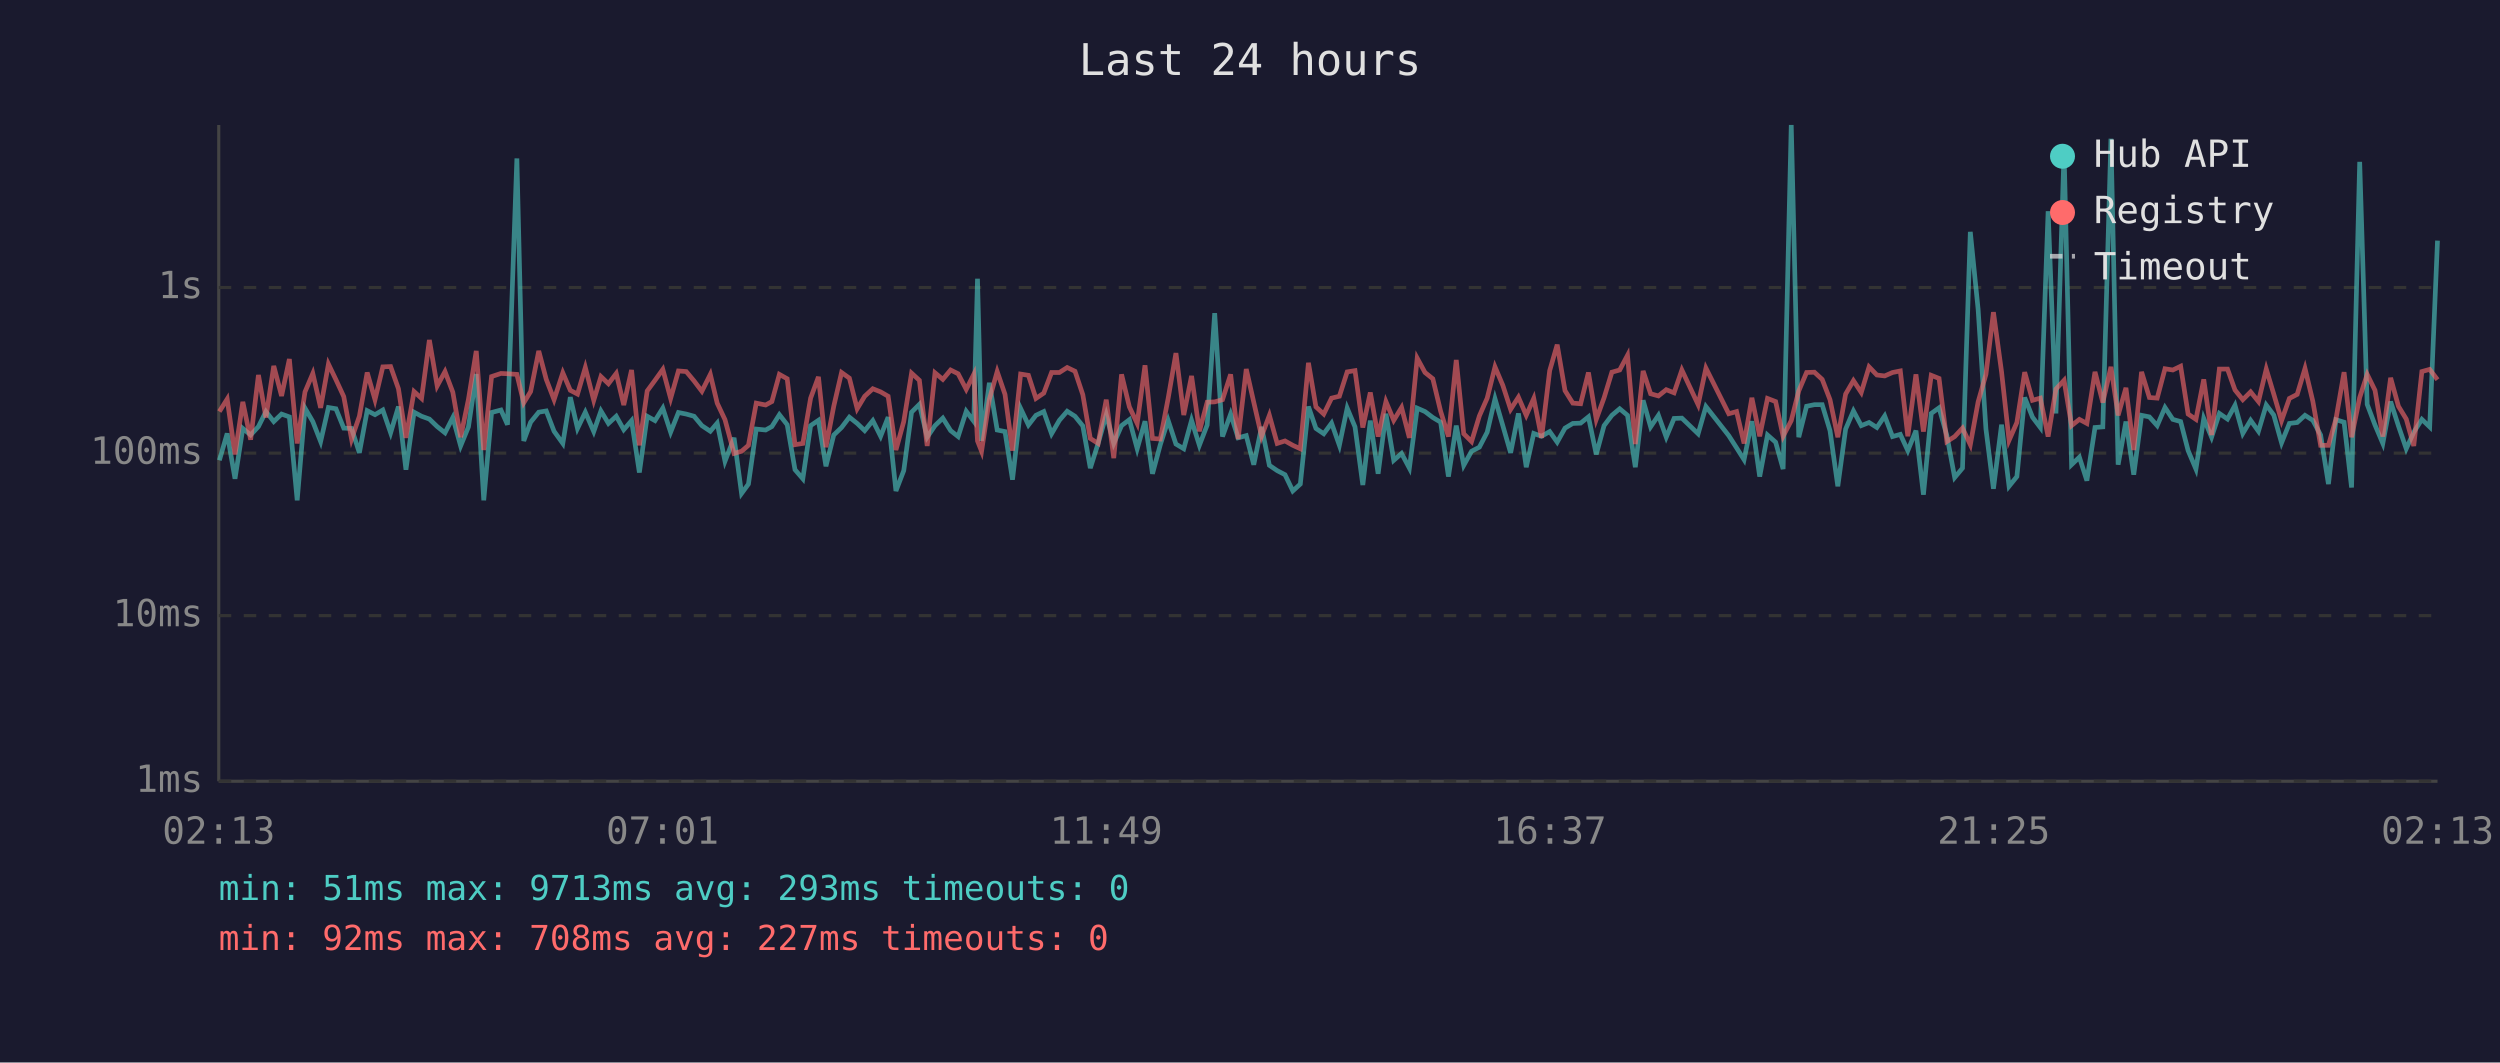
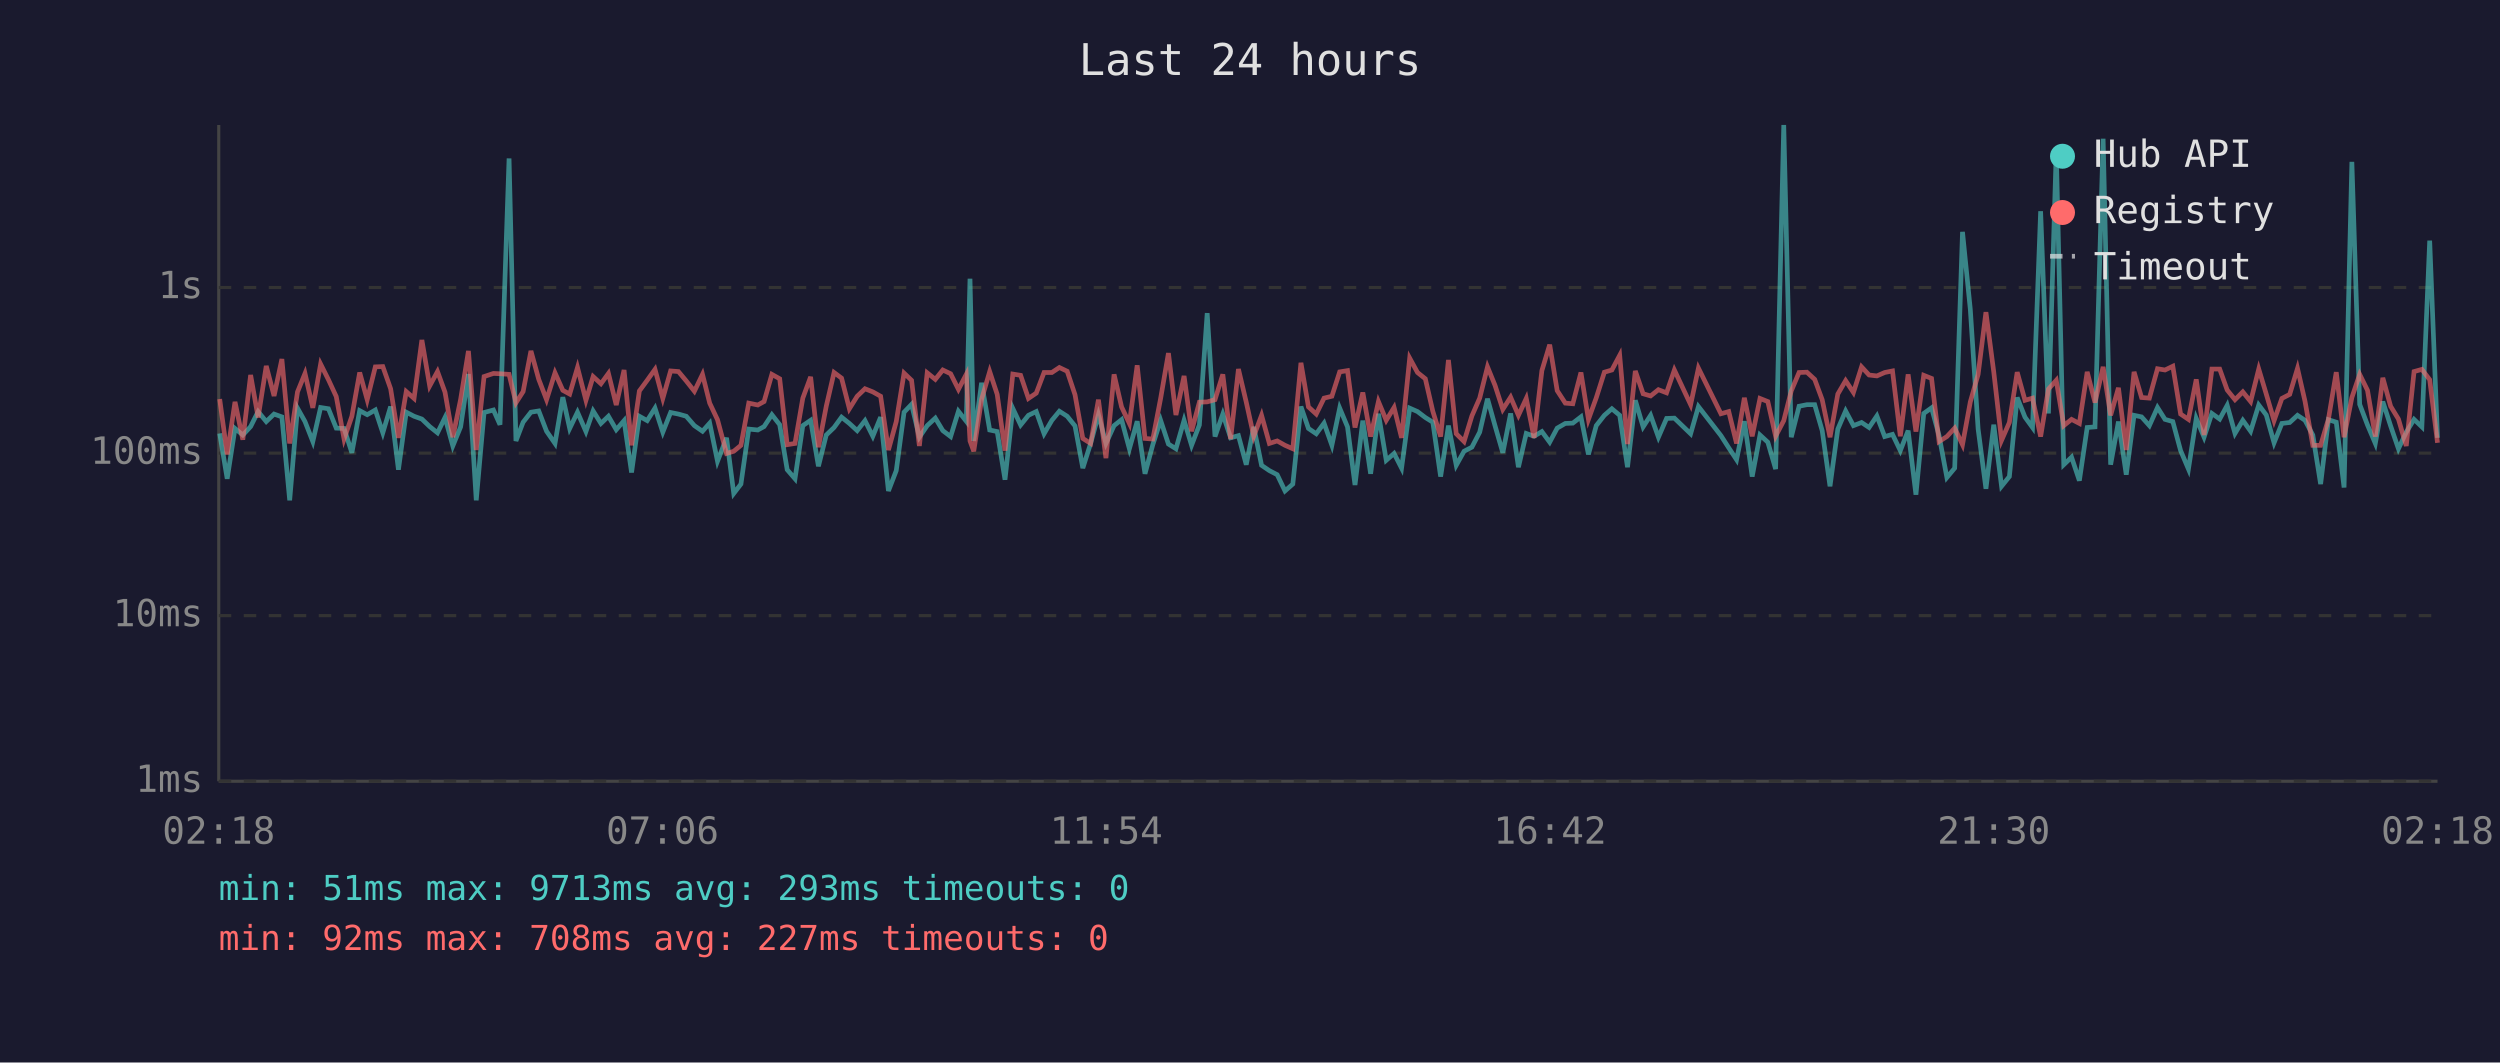
<svg xmlns="http://www.w3.org/2000/svg" viewBox="0 0 800 340" font-family="monospace" font-size="12">
  <rect width="800" height="340" fill="#1a1a2e" />
  <text x="400" y="24" fill="#e0e0e0" font-size="14" text-anchor="middle">Last 24 hours</text>
  <line x1="70" y1="40" x2="70" y2="250" stroke="#444" stroke-width="1" />
  <line x1="70" y1="250" x2="780" y2="250" stroke="#444" stroke-width="1" />
  <line x1="70" y1="250" x2="780" y2="250" stroke="#333" stroke-width="1" stroke-dasharray="4" />
  <text x="65" y="250" fill="#888" text-anchor="end" dominant-baseline="middle">1ms</text>
  <line x1="70" y1="197" x2="780" y2="197" stroke="#333" stroke-width="1" stroke-dasharray="4" />
  <text x="65" y="197" fill="#888" text-anchor="end" dominant-baseline="middle">10ms</text>
  <line x1="70" y1="145" x2="780" y2="145" stroke="#333" stroke-width="1" stroke-dasharray="4" />
  <text x="65" y="145" fill="#888" text-anchor="end" dominant-baseline="middle">100ms</text>
  <line x1="70" y1="92" x2="780" y2="92" stroke="#333" stroke-width="1" stroke-dasharray="4" />
  <text x="65" y="92" fill="#888" text-anchor="end" dominant-baseline="middle">1s</text>
-   <text x="70" y="270" fill="#888" text-anchor="middle">02:13</text>
-   <text x="212" y="270" fill="#888" text-anchor="middle">07:01</text>
-   <text x="354" y="270" fill="#888" text-anchor="middle">11:49</text>
-   <text x="496" y="270" fill="#888" text-anchor="middle">16:37</text>
-   <text x="638" y="270" fill="#888" text-anchor="middle">21:25</text>
-   <text x="780" y="270" fill="#888" text-anchor="middle">02:13</text>
-   <polyline points="70.2,147.3 72.7,138.7 75.2,153.2 77.7,137.1 80.2,139.2 82.7,136.5 85.1,131.7 87.6,134.9 90.1,132.5 92.6,133.4 95.1,160.1 97.6,130.6 100.1,134.9 102.6,141.3 105.1,130.4 107.5,130.8 110.0,137.0 112.5,137.1 115.0,144.9 117.5,131.4 120.0,132.7 122.5,131.2 125.0,138.5 127.5,130.1 129.9,150.3 132.5,131.9 134.9,133.2 137.4,134.1 139.9,136.5 142.4,138.5 144.9,133.6 147.4,142.7 149.9,136.6 152.4,119.7 154.8,160.1 157.3,132.0 160.3,131.2 162.4,135.9 165.4,50.7 167.6,141.1 169.8,135.1 172.4,131.9 174.8,131.5 177.3,138.0 180.1,141.9 182.5,127.1 184.8,137.1 187.3,131.9 190.0,138.1 192.3,131.5 194.7,135.5 197.2,133.2 199.6,137.5 202.1,134.6 204.6,151.2 207.1,133.2 209.6,134.6 212.1,130.6 214.6,138.3 217.1,132.0 219.6,132.5 222.1,133.2 224.6,136.2 227.3,138.0 229.5,135.4 232.0,147.6 234.9,140.1 237.3,157.9 239.5,154.9 242.0,137.3 245.0,137.6 247.0,136.5 249.4,132.7 251.9,135.9 254.4,150.3 256.9,153.2 259.4,136.2 261.9,134.5 264.3,149.2 266.8,139.2 269.3,136.8 271.8,133.5 274.3,135.5 276.7,137.8 279.3,134.6 281.8,139.6 284.2,133.5 286.7,157.1 289.2,150.6 291.7,131.9 294.2,129.4 296.7,139.9 299.2,136.2 301.7,133.8 304.2,137.8 306.6,139.7 309.2,131.6 311.6,134.8 312.8,89.2 314.1,141.1 316.6,122.5 319.1,137.6 321.6,138.1 324.0,153.5 326.6,130.7 329.1,136.0 331.5,132.9 334.0,131.7 336.5,138.8 339.0,134.5 341.5,131.6 344.0,133.2 346.5,136.3 348.9,149.8 351.4,141.9 354.0,132.7 356.4,141.9 358.9,136.2 361.4,134.3 363.9,143.6 366.4,134.8 368.8,151.6 371.3,142.3 373.8,134.5 376.3,142.1 378.8,143.6 381.3,134.5 383.8,142.5 386.3,136.0 388.7,100.2 391.2,139.7 393.8,132.5 396.2,140.1 398.8,139.4 401.2,148.7 403.7,136.6 406.2,148.9 408.7,150.6 411.2,151.9 413.7,157.1 416.1,154.9 418.7,130.1 421.1,137.1 423.6,138.8 426.1,135.4 428.6,142.5 431.1,130.6 433.6,136.6 436.1,155.2 438.5,134.6 441.0,151.6 443.5,132.4 446.0,147.3 448.5,145.1 451.0,149.8 453.5,130.6 456.0,131.7 458.5,133.6 461.0,135.1 463.5,152.5 466.0,136.2 468.4,148.9 470.9,144.4 473.4,143.1 475.9,138.3 478.4,127.6 480.9,136.2 483.4,144.9 485.9,132.3 488.4,149.5 490.8,138.7 493.3,139.6 495.9,138.1 498.3,141.5 500.8,137.0 503.3,135.5 505.8,135.4 508.3,133.4 510.8,145.4 513.3,136.2 515.8,132.9 518.3,130.8 520.8,132.9 523.3,149.5 525.8,128.1 528.2,136.6 530.7,132.9 533.2,139.9 535.7,133.9 538.2,133.8 543.4,138.8 545.9,130.1 553.2,139.4 555.7,143.3 558.1,147.1 560.6,134.8 563.1,152.5 565.6,139.2 568.2,141.5 570.6,150.1 573.2,40.0 575.6,139.9 578.1,130.0 580.6,129.5 583.1,129.5 585.6,137.8 588.1,155.6 590.6,137.3 593.1,131.5 595.6,136.2 598.1,135.2 600.6,136.8 603.1,133.1 605.6,139.7 608.1,139.0 610.5,144.2 613.1,137.8 615.5,158.3 618.0,132.3 620.5,130.5 623.0,139.4 625.5,152.8 628.0,149.8 630.5,74.2 633.0,99.0 635.5,137.3 637.9,156.4 640.5,135.9 642.9,155.6 645.4,152.5 647.9,127.2 650.4,133.5 652.9,136.8 655.4,67.6 657.9,132.3 660.5,48.3 662.9,148.7 665.4,146.3 667.8,153.8 670.4,136.8 672.9,136.6 675.5,44.4 677.8,148.7 680.3,134.9 682.8,151.9 685.3,132.9 687.8,133.4 690.3,136.2 692.8,130.4 695.3,134.2 697.8,134.9 700.2,144.2 702.7,150.1 705.2,133.9 707.7,139.9 710.2,132.3 712.8,134.1 715.2,129.7 717.7,138.7 720.2,134.5 722.7,138.0 725.2,129.6 727.6,132.8 730.1,141.7 732.6,135.5 735.1,135.2 737.6,132.9 740.1,134.5 742.6,139.2 745.1,154.9 747.5,134.3 750.1,135.1 752.5,156.0 755.1,51.8 757.5,129.4 760.0,136.0 762.5,141.9 765.0,128.5 767.5,136.3 770.0,143.6 772.4,138.3 775.0,134.2 777.5,136.6 780.0,77.0" fill="none" stroke="#4ecdc4" stroke-width="1.5" opacity="0.6" />
-   <polyline points="70.2,131.7 72.7,127.7 75.2,145.4 77.7,128.6 80.2,140.7 82.7,120.0 85.1,133.6 87.6,117.1 90.1,126.7 92.6,114.9 95.1,141.9 97.6,125.4 100.1,119.5 102.6,130.5 105.1,116.5 107.5,121.5 110.0,126.9 112.5,140.5 115.0,133.2 117.5,119.2 120.0,127.9 122.5,117.4 125.0,117.3 127.5,124.4 129.9,140.1 132.5,125.3 134.9,127.5 137.4,108.8 139.9,123.5 142.4,118.9 144.9,125.5 147.4,139.9 149.9,127.8 152.4,112.3 154.8,144.0 157.3,120.5 160.3,119.5 162.4,119.6 165.4,119.8 167.6,128.9 169.8,125.3 172.4,112.3 174.8,121.4 177.3,127.9 180.1,119.3 182.5,124.9 184.8,126.1 187.3,117.6 190.0,128.1 192.3,120.5 194.7,122.8 197.2,119.5 199.6,129.6 202.1,118.4 204.6,142.5 207.1,125.1 209.6,121.7 212.1,118.2 214.6,127.5 217.1,118.7 219.6,118.9 222.1,121.9 224.6,125.2 227.3,119.8 229.5,129.0 232.0,134.3 234.9,145.1 237.3,144.4 239.5,142.5 242.0,129.0 245.0,129.6 247.0,128.5 249.4,119.8 251.9,121.2 254.4,142.3 256.9,141.9 259.4,127.4 261.9,120.6 264.3,143.1 266.8,130.0 269.3,119.2 271.8,121.0 274.3,130.8 276.7,126.8 279.3,124.4 281.8,125.4 284.2,126.8 286.7,144.0 289.2,134.9 291.7,119.4 294.2,121.7 296.7,142.7 299.2,119.3 301.7,121.4 304.2,118.4 306.6,119.6 309.2,124.6 311.6,119.8 312.8,141.1 314.1,144.4 316.6,127.8 319.1,118.9 321.6,126.2 324.0,144.2 326.6,119.7 329.1,120.1 331.5,127.5 334.0,125.8 336.5,119.2 339.0,119.2 341.5,117.6 344.0,118.8 346.5,126.3 348.9,140.3 351.4,141.9 354.0,127.9 356.4,146.6 358.9,119.8 361.4,130.2 363.9,135.5 366.4,116.9 368.8,140.3 371.3,140.5 373.8,127.5 376.3,113.0 378.8,132.8 381.3,120.3 383.8,138.0 386.3,128.7 388.7,128.6 391.2,127.9 393.8,119.8 396.2,140.5 398.8,118.1 401.2,128.7 403.7,139.6 406.2,132.9 408.7,141.9 411.2,141.1 413.7,142.5 416.1,143.6 418.7,116.1 421.1,130.2 423.6,132.5 426.1,127.4 428.6,126.8 431.1,119.0 433.6,118.6 436.1,136.8 438.5,125.6 441.0,139.7 443.5,128.5 446.0,134.5 448.5,130.4 451.0,140.1 453.5,114.6 456.0,119.2 458.5,121.2 461.0,131.6 463.5,139.7 466.0,115.2 468.4,138.8 470.9,141.3 473.4,133.1 475.9,127.4 478.4,117.4 480.9,123.3 483.4,131.0 485.9,127.1 488.4,132.9 490.8,127.5 493.3,140.1 495.9,118.6 498.3,110.3 500.8,125.0 503.3,129.0 505.8,129.2 508.3,119.2 510.8,134.2 513.3,127.3 515.8,119.1 518.3,118.4 520.8,113.7 523.3,142.1 525.8,118.7 528.2,126.0 530.7,126.7 533.2,124.7 535.7,125.7 538.2,118.4 543.4,129.5 545.9,117.8 553.2,132.4 555.7,131.7 558.1,141.9 560.6,127.3 563.1,139.6 565.6,127.5 568.2,128.5 570.6,139.6 573.2,134.6 575.6,125.1 578.1,119.2 580.6,119.1 583.1,121.4 585.6,127.9 588.1,139.9 590.6,126.1 593.1,121.8 595.6,125.6 598.1,117.4 600.6,120.0 603.1,120.3 605.6,119.2 608.1,118.7 610.5,139.6 613.1,119.8 615.5,138.1 618.0,120.1 620.5,121.1 623.0,141.3 625.5,139.7 628.0,137.0 630.5,142.3 633.0,128.6 635.5,119.8 637.9,99.9 640.5,119.0 642.9,140.9 645.4,135.2 647.9,119.1 650.4,128.1 652.9,127.4 655.4,139.7 657.9,124.5 660.5,121.7 662.9,136.2 665.4,134.2 667.8,135.5 670.4,119.0 672.9,128.8 675.5,117.4 677.8,132.9 680.3,124.1 682.8,144.0 685.3,119.0 687.8,127.2 690.3,127.4 692.8,118.0 695.3,118.4 697.8,117.2 700.2,132.5 702.7,134.2 705.2,121.4 707.7,139.2 710.2,118.1 712.8,118.1 715.2,124.8 717.7,127.9 720.2,125.4 722.7,128.5 725.2,118.1 727.6,126.1 730.1,134.6 732.6,127.5 735.1,126.2 737.6,117.9 740.1,128.4 742.6,142.5 745.1,142.5 747.5,134.1 750.1,119.1 752.5,139.9 755.1,127.2 757.5,119.8 760.0,124.9 762.5,139.7 765.0,120.9 767.5,130.0 770.0,134.1 772.4,142.7 775.0,118.9 777.5,118.2 780.0,121.5" fill="none" stroke="#ff6b6b" stroke-width="1.5" opacity="0.6" />
+   <text x="70" y="270" fill="#888" text-anchor="middle">02:18</text>
+   <text x="212" y="270" fill="#888" text-anchor="middle">07:06</text>
+   <text x="354" y="270" fill="#888" text-anchor="middle">11:54</text>
+   <text x="496" y="270" fill="#888" text-anchor="middle">16:42</text>
+   <text x="638" y="270" fill="#888" text-anchor="middle">21:30</text>
+   <text x="780" y="270" fill="#888" text-anchor="middle">02:18</text>
+   <polyline points="70.3,138.7 72.7,153.2 75.2,137.1 77.7,139.2 80.2,136.5 82.6,131.7 85.2,134.9 87.7,132.5 90.2,133.4 92.7,160.1 95.2,130.6 97.6,134.9 100.1,141.3 102.6,130.4 105.1,130.8 107.6,137.0 110.1,137.1 112.6,144.9 115.1,131.4 117.5,132.7 120.1,131.2 122.5,138.5 125.0,130.1 127.5,150.3 130.0,131.9 132.5,133.2 135.0,134.1 137.5,136.5 140.0,138.5 142.4,133.6 144.9,142.7 147.4,136.6 149.9,119.7 152.4,160.1 154.9,132.0 157.9,131.2 160.0,135.9 162.9,50.7 165.1,141.1 167.4,135.1 169.9,131.9 172.4,131.5 174.9,138.0 177.6,141.9 180.1,127.1 182.3,137.1 184.8,131.9 187.5,138.1 189.8,131.5 192.3,135.5 194.7,133.2 197.2,137.5 199.7,134.6 202.1,151.2 204.6,133.2 207.1,134.6 209.6,130.6 212.1,138.3 214.6,132.0 217.1,132.5 219.6,133.2 222.2,136.2 224.8,138.0 227.1,135.4 229.6,147.6 232.5,140.1 234.8,157.9 237.1,154.9 239.6,137.3 242.5,137.6 244.5,136.5 247.0,132.7 249.5,135.9 251.9,150.3 254.4,153.2 256.9,136.2 259.4,134.5 261.9,149.2 264.4,139.2 266.9,136.8 269.3,133.5 271.8,135.5 274.3,137.8 276.8,134.6 279.3,139.6 281.8,133.5 284.3,157.1 286.8,150.6 289.3,131.9 291.7,129.4 294.2,139.9 296.7,136.2 299.3,133.8 301.7,137.8 304.2,139.7 306.7,131.6 309.2,134.8 310.4,89.2 311.6,141.1 314.1,122.5 316.7,137.6 319.1,138.1 321.6,153.5 324.1,130.7 326.6,136.0 329.1,132.9 331.6,131.7 334.1,138.8 336.6,134.5 339.0,131.6 341.5,133.2 344.0,136.3 346.5,149.8 349.0,141.9 351.5,132.7 353.9,141.9 356.5,136.2 358.9,134.3 361.4,143.6 363.9,134.8 366.4,151.6 368.9,142.3 371.4,134.5 373.9,142.1 376.3,143.6 378.9,134.5 381.3,142.5 383.8,136.0 386.3,100.2 388.8,139.7 391.3,132.5 393.8,140.1 396.3,139.4 398.8,148.7 401.2,136.6 403.7,148.9 406.2,150.6 408.7,151.9 411.2,157.1 413.7,154.9 416.3,130.1 418.7,137.1 421.2,138.8 423.7,135.4 426.2,142.5 428.7,130.6 431.2,136.6 433.6,155.2 436.1,134.6 438.6,151.6 441.1,132.4 443.6,147.3 446.1,145.1 448.5,149.8 451.1,130.6 453.6,131.7 456.1,133.6 458.5,135.1 461.0,152.5 463.5,136.2 466.0,148.9 468.5,144.4 471.0,143.1 473.5,138.3 476.0,127.6 478.4,136.2 480.9,144.9 483.4,132.3 485.9,149.5 488.4,138.7 490.9,139.6 493.4,138.1 495.9,141.5 498.3,137.0 500.9,135.5 503.3,135.4 505.9,133.4 508.3,145.4 510.8,136.2 513.4,132.9 515.8,130.8 518.3,132.9 520.8,149.5 523.3,128.1 525.8,136.6 528.2,132.9 530.7,139.9 533.3,133.9 535.8,133.8 541.0,138.8 543.5,130.1 550.7,139.4 553.2,143.3 555.7,147.1 558.2,134.8 560.7,152.5 563.2,139.2 565.7,141.5 568.2,150.1 570.8,40.0 573.2,139.9 575.7,130.0 578.2,129.5 580.7,129.5 583.1,137.8 585.6,155.6 588.1,137.3 590.6,131.5 593.1,136.2 595.7,135.2 598.1,136.8 600.6,133.1 603.1,139.7 605.6,139.0 608.1,144.2 610.6,137.8 613.1,158.3 615.6,132.3 618.1,130.5 620.5,139.4 623.0,152.8 625.5,149.8 628.0,74.2 630.5,99.0 633.0,137.3 635.5,156.4 638.0,135.9 640.5,155.6 643.0,152.5 645.5,127.2 648.0,133.5 650.4,136.8 653.0,67.6 655.5,132.3 658.0,48.3 660.4,148.7 662.9,146.3 665.4,153.8 667.9,136.8 670.4,136.6 673.0,44.4 675.4,148.7 677.9,134.9 680.4,151.9 682.9,132.9 685.3,133.4 687.8,136.2 690.4,130.4 692.8,134.2 695.3,134.9 697.8,144.2 700.3,150.1 702.8,133.9 705.3,139.9 707.8,132.3 710.3,134.1 712.7,129.7 715.2,138.7 717.7,134.5 720.2,138.0 722.8,129.6 725.2,132.8 727.7,141.7 730.2,135.5 732.7,135.2 735.2,132.9 737.6,134.5 740.1,139.2 742.6,154.9 745.1,134.3 747.6,135.1 750.1,156.0 752.6,51.8 755.1,129.4 757.6,136.0 760.1,141.9 762.5,128.5 765.0,136.3 767.5,143.6 770.0,138.3 772.5,134.2 775.0,136.6 777.5,77.0 780.0,140.1" fill="none" stroke="#4ecdc4" stroke-width="1.5" opacity="0.6" />
+   <polyline points="70.3,127.7 72.7,145.4 75.2,128.6 77.7,140.7 80.2,120.0 82.6,133.6 85.2,117.1 87.7,126.7 90.2,114.9 92.7,141.9 95.2,125.4 97.6,119.5 100.1,130.5 102.6,116.5 105.1,121.5 107.6,126.9 110.1,140.5 112.6,133.2 115.1,119.2 117.5,127.9 120.1,117.4 122.5,117.3 125.0,124.4 127.5,140.1 130.0,125.3 132.5,127.5 135.0,108.8 137.5,123.5 140.0,118.9 142.4,125.5 144.9,139.9 147.4,127.8 149.9,112.3 152.4,144.0 154.9,120.5 157.9,119.5 160.0,119.6 162.9,119.8 165.1,128.9 167.4,125.3 169.9,112.3 172.4,121.4 174.9,127.9 177.6,119.3 180.1,124.9 182.3,126.1 184.8,117.6 187.5,128.1 189.8,120.5 192.3,122.8 194.7,119.5 197.2,129.6 199.7,118.4 202.1,142.5 204.6,125.1 207.1,121.7 209.6,118.2 212.1,127.5 214.6,118.7 217.1,118.9 219.6,121.9 222.2,125.2 224.8,119.8 227.1,129.0 229.6,134.3 232.5,145.1 234.8,144.4 237.1,142.5 239.6,129.0 242.5,129.6 244.5,128.5 247.0,119.8 249.5,121.2 251.9,142.3 254.4,141.9 256.9,127.4 259.4,120.6 261.9,143.1 264.4,130.0 266.9,119.2 269.3,121.0 271.8,130.8 274.3,126.8 276.8,124.4 279.3,125.4 281.8,126.8 284.3,144.0 286.8,134.9 289.3,119.4 291.7,121.7 294.2,142.7 296.7,119.3 299.3,121.4 301.7,118.4 304.2,119.6 306.7,124.6 309.2,119.8 310.4,141.1 311.6,144.4 314.1,127.8 316.7,118.9 319.1,126.2 321.6,144.2 324.1,119.7 326.6,120.1 329.1,127.5 331.6,125.8 334.1,119.2 336.6,119.2 339.0,117.6 341.5,118.8 344.0,126.3 346.5,140.3 349.0,141.9 351.5,127.9 353.9,146.6 356.5,119.8 358.9,130.2 361.4,135.5 363.9,116.9 366.4,140.3 368.9,140.5 371.4,127.5 373.9,113.0 376.3,132.8 378.9,120.3 381.3,138.0 383.8,128.7 386.3,128.6 388.8,127.9 391.3,119.8 393.8,140.5 396.3,118.1 398.8,128.7 401.2,139.6 403.7,132.9 406.2,141.9 408.7,141.1 411.2,142.5 413.7,143.6 416.3,116.1 418.7,130.2 421.2,132.5 423.7,127.4 426.2,126.8 428.7,119.0 431.2,118.6 433.6,136.8 436.1,125.6 438.6,139.7 441.1,128.5 443.6,134.5 446.1,130.4 448.5,140.1 451.1,114.6 453.6,119.2 456.1,121.2 458.5,131.6 461.0,139.7 463.5,115.2 466.0,138.8 468.5,141.3 471.0,133.1 473.5,127.4 476.0,117.4 478.4,123.3 480.9,131.0 483.4,127.1 485.9,132.9 488.4,127.5 490.9,140.1 493.4,118.6 495.9,110.3 498.3,125.0 500.9,129.0 503.3,129.2 505.9,119.2 508.3,134.2 510.8,127.3 513.4,119.1 515.8,118.4 518.3,113.7 520.8,142.1 523.3,118.7 525.8,126.0 528.2,126.7 530.7,124.7 533.3,125.7 535.8,118.4 541.0,129.5 543.5,117.8 550.7,132.4 553.2,131.7 555.7,141.9 558.2,127.3 560.7,139.6 563.2,127.5 565.7,128.5 568.2,139.6 570.8,134.6 573.2,125.1 575.7,119.2 578.2,119.1 580.7,121.4 583.1,127.9 585.6,139.9 588.1,126.1 590.6,121.8 593.1,125.6 595.7,117.4 598.1,120.0 600.6,120.3 603.1,119.2 605.6,118.7 608.1,139.6 610.6,119.8 613.1,138.1 615.6,120.1 618.1,121.1 620.5,141.3 623.0,139.7 625.5,137.0 628.0,142.3 630.5,128.6 633.0,119.8 635.5,99.9 638.0,119.0 640.5,140.9 643.0,135.2 645.5,119.1 648.0,128.1 650.4,127.4 653.0,139.7 655.5,124.5 658.0,121.7 660.4,136.2 662.9,134.2 665.4,135.5 667.9,119.0 670.4,128.8 673.0,117.4 675.4,132.9 677.9,124.1 680.4,144.0 682.9,119.0 685.3,127.2 687.8,127.4 690.4,118.0 692.8,118.4 695.3,117.2 697.8,132.5 700.3,134.2 702.8,121.4 705.3,139.2 707.8,118.1 710.3,118.1 712.7,124.8 715.2,127.9 717.7,125.4 720.2,128.5 722.8,118.1 725.2,126.1 727.7,134.6 730.2,127.5 732.7,126.2 735.2,117.9 737.6,128.4 740.1,142.5 742.6,142.5 745.1,134.1 747.6,119.1 750.1,139.9 752.6,127.2 755.1,119.8 757.6,124.9 760.1,139.7 762.5,120.9 765.0,130.0 767.5,134.1 770.0,142.7 772.5,118.9 775.0,118.2 777.5,121.5 780.0,141.7" fill="none" stroke="#ff6b6b" stroke-width="1.5" opacity="0.6" />
  <circle cx="660" cy="50" r="4" fill="#4ecdc4" />
  <text x="670" y="50" fill="#e0e0e0" dominant-baseline="middle">Hub API</text>
  <circle cx="660" cy="68" r="4" fill="#ff6b6b" />
  <text x="670" y="68" fill="#e0e0e0" dominant-baseline="middle">Registry</text>
  <line x1="656" y1="82" x2="664" y2="82" stroke="#e0e0e0" stroke-width="1.5" stroke-dasharray="4,3" opacity="0.7" />
  <text x="670" y="86" fill="#e0e0e0" dominant-baseline="middle">Timeout</text>
  <text x="70" y="288" fill="#4ecdc4" font-size="11">min: 51ms  max: 9713ms  avg: 293ms  timeouts: 0</text>
  <text x="70" y="304" fill="#ff6b6b" font-size="11">min: 92ms  max: 708ms  avg: 227ms  timeouts: 0</text>
</svg>
